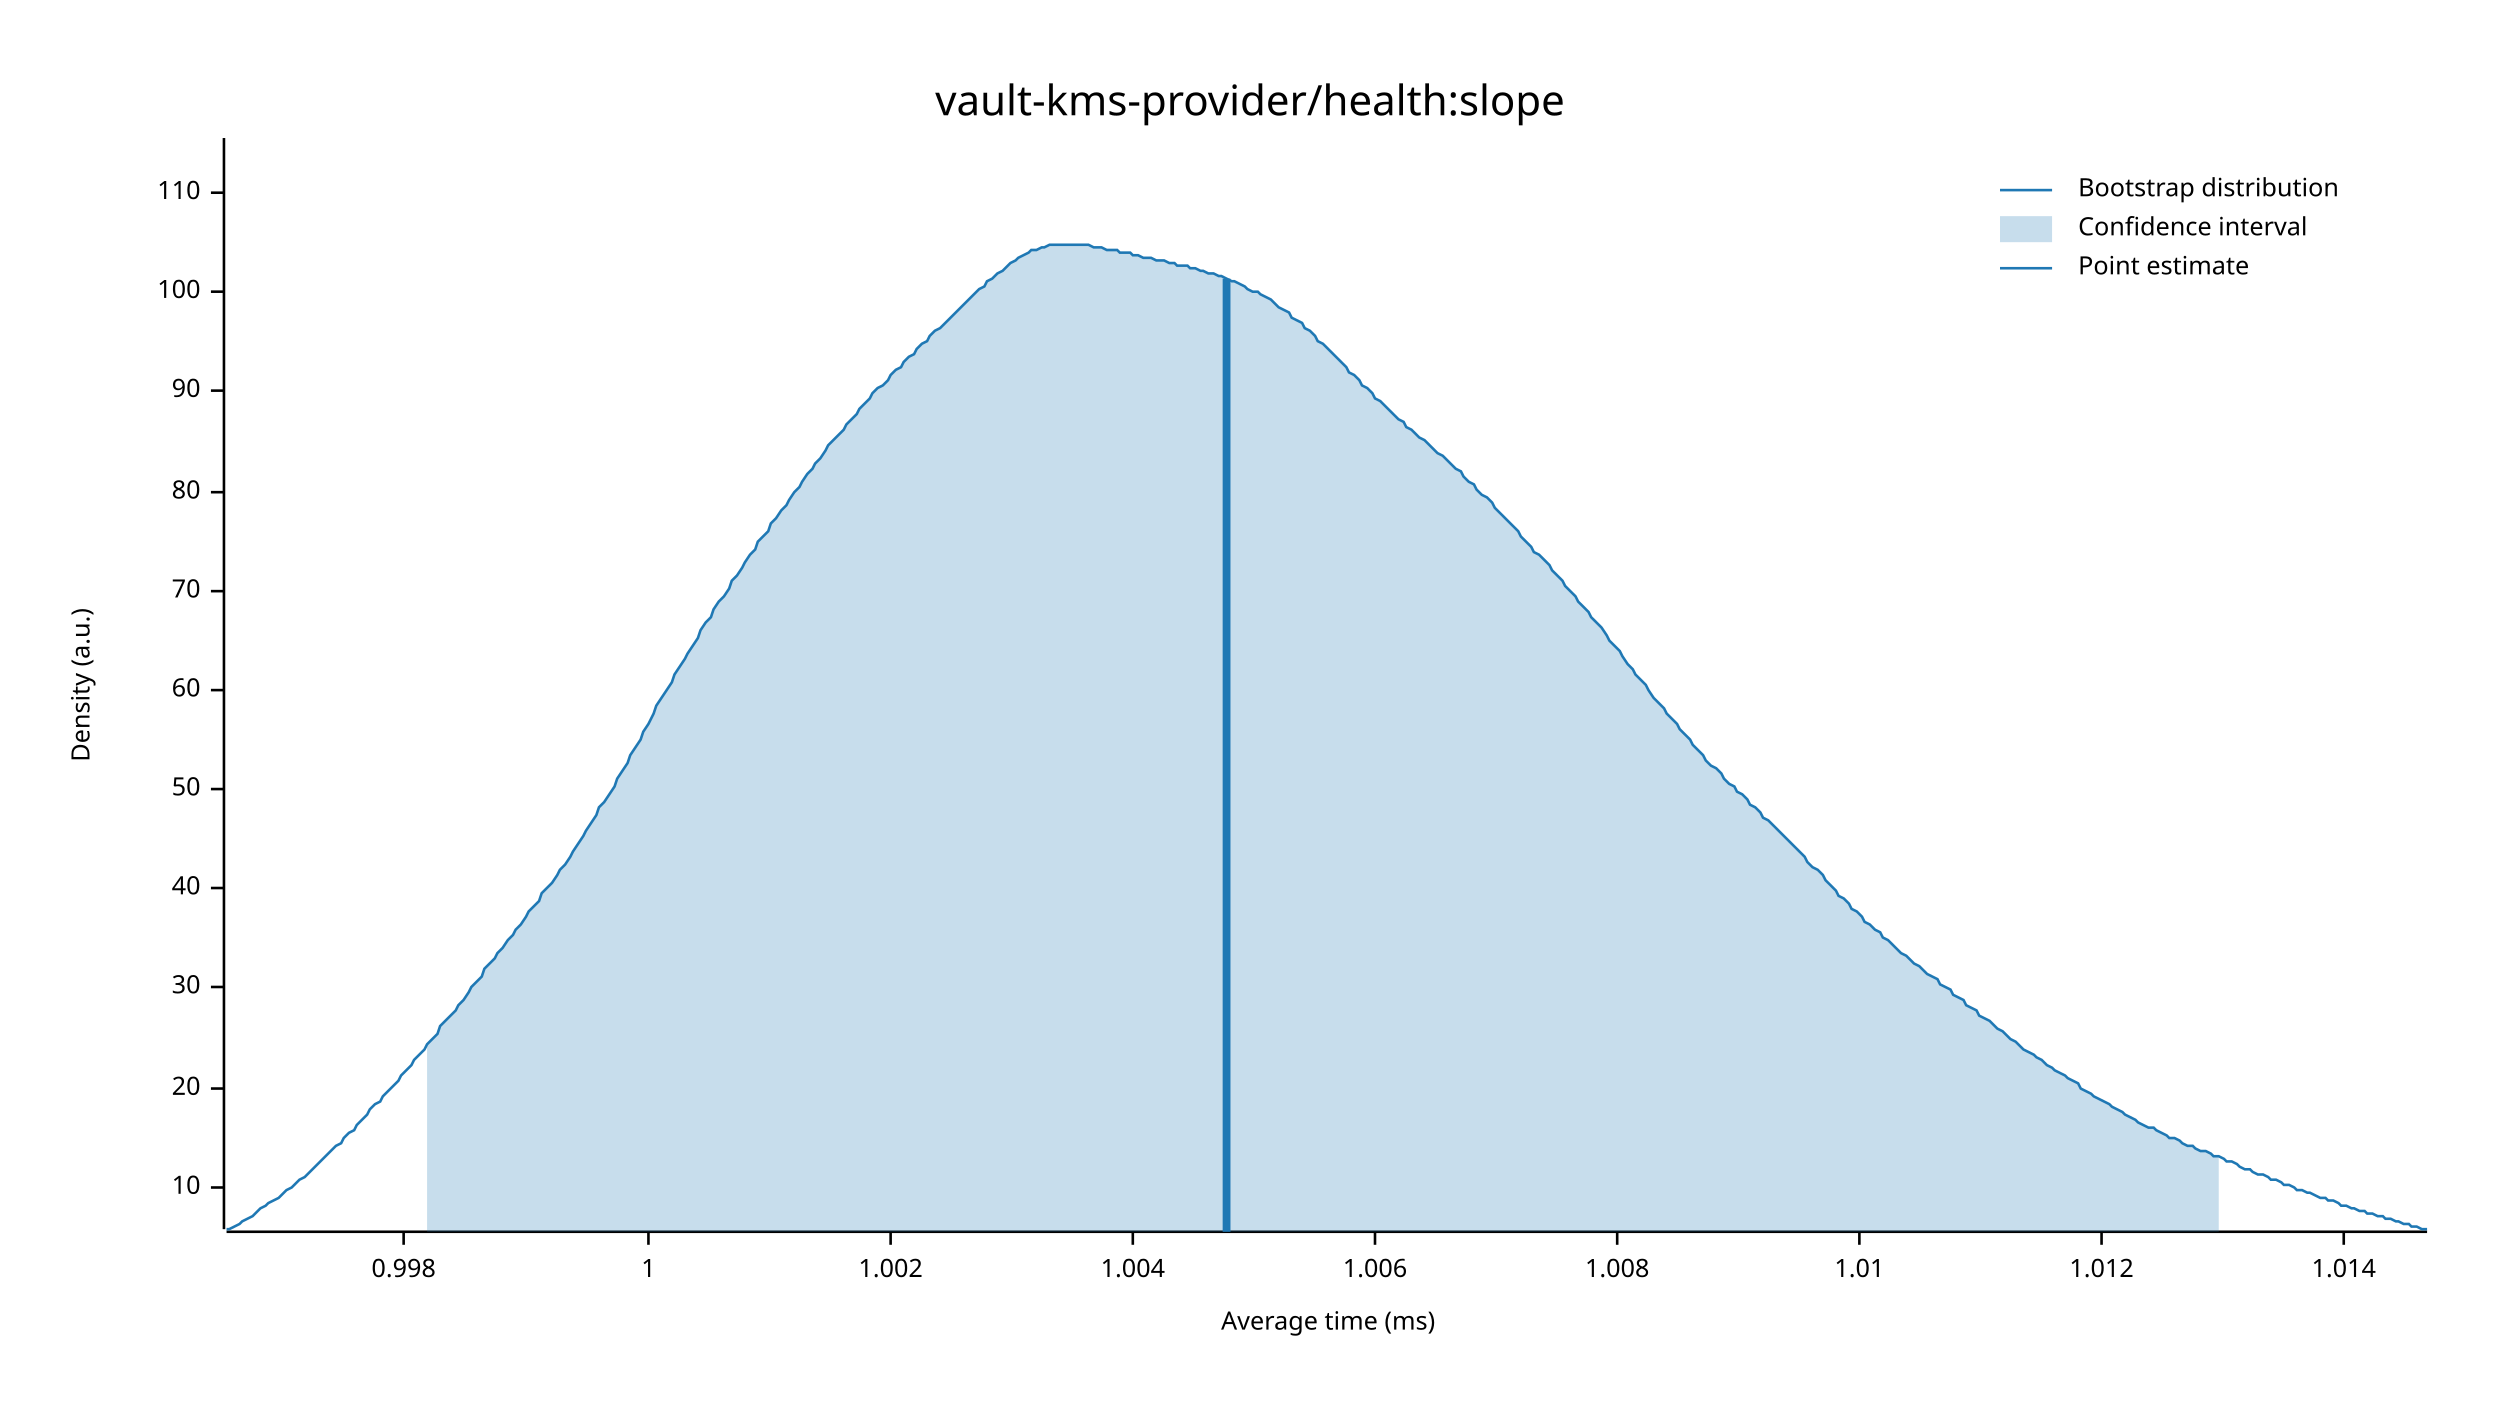
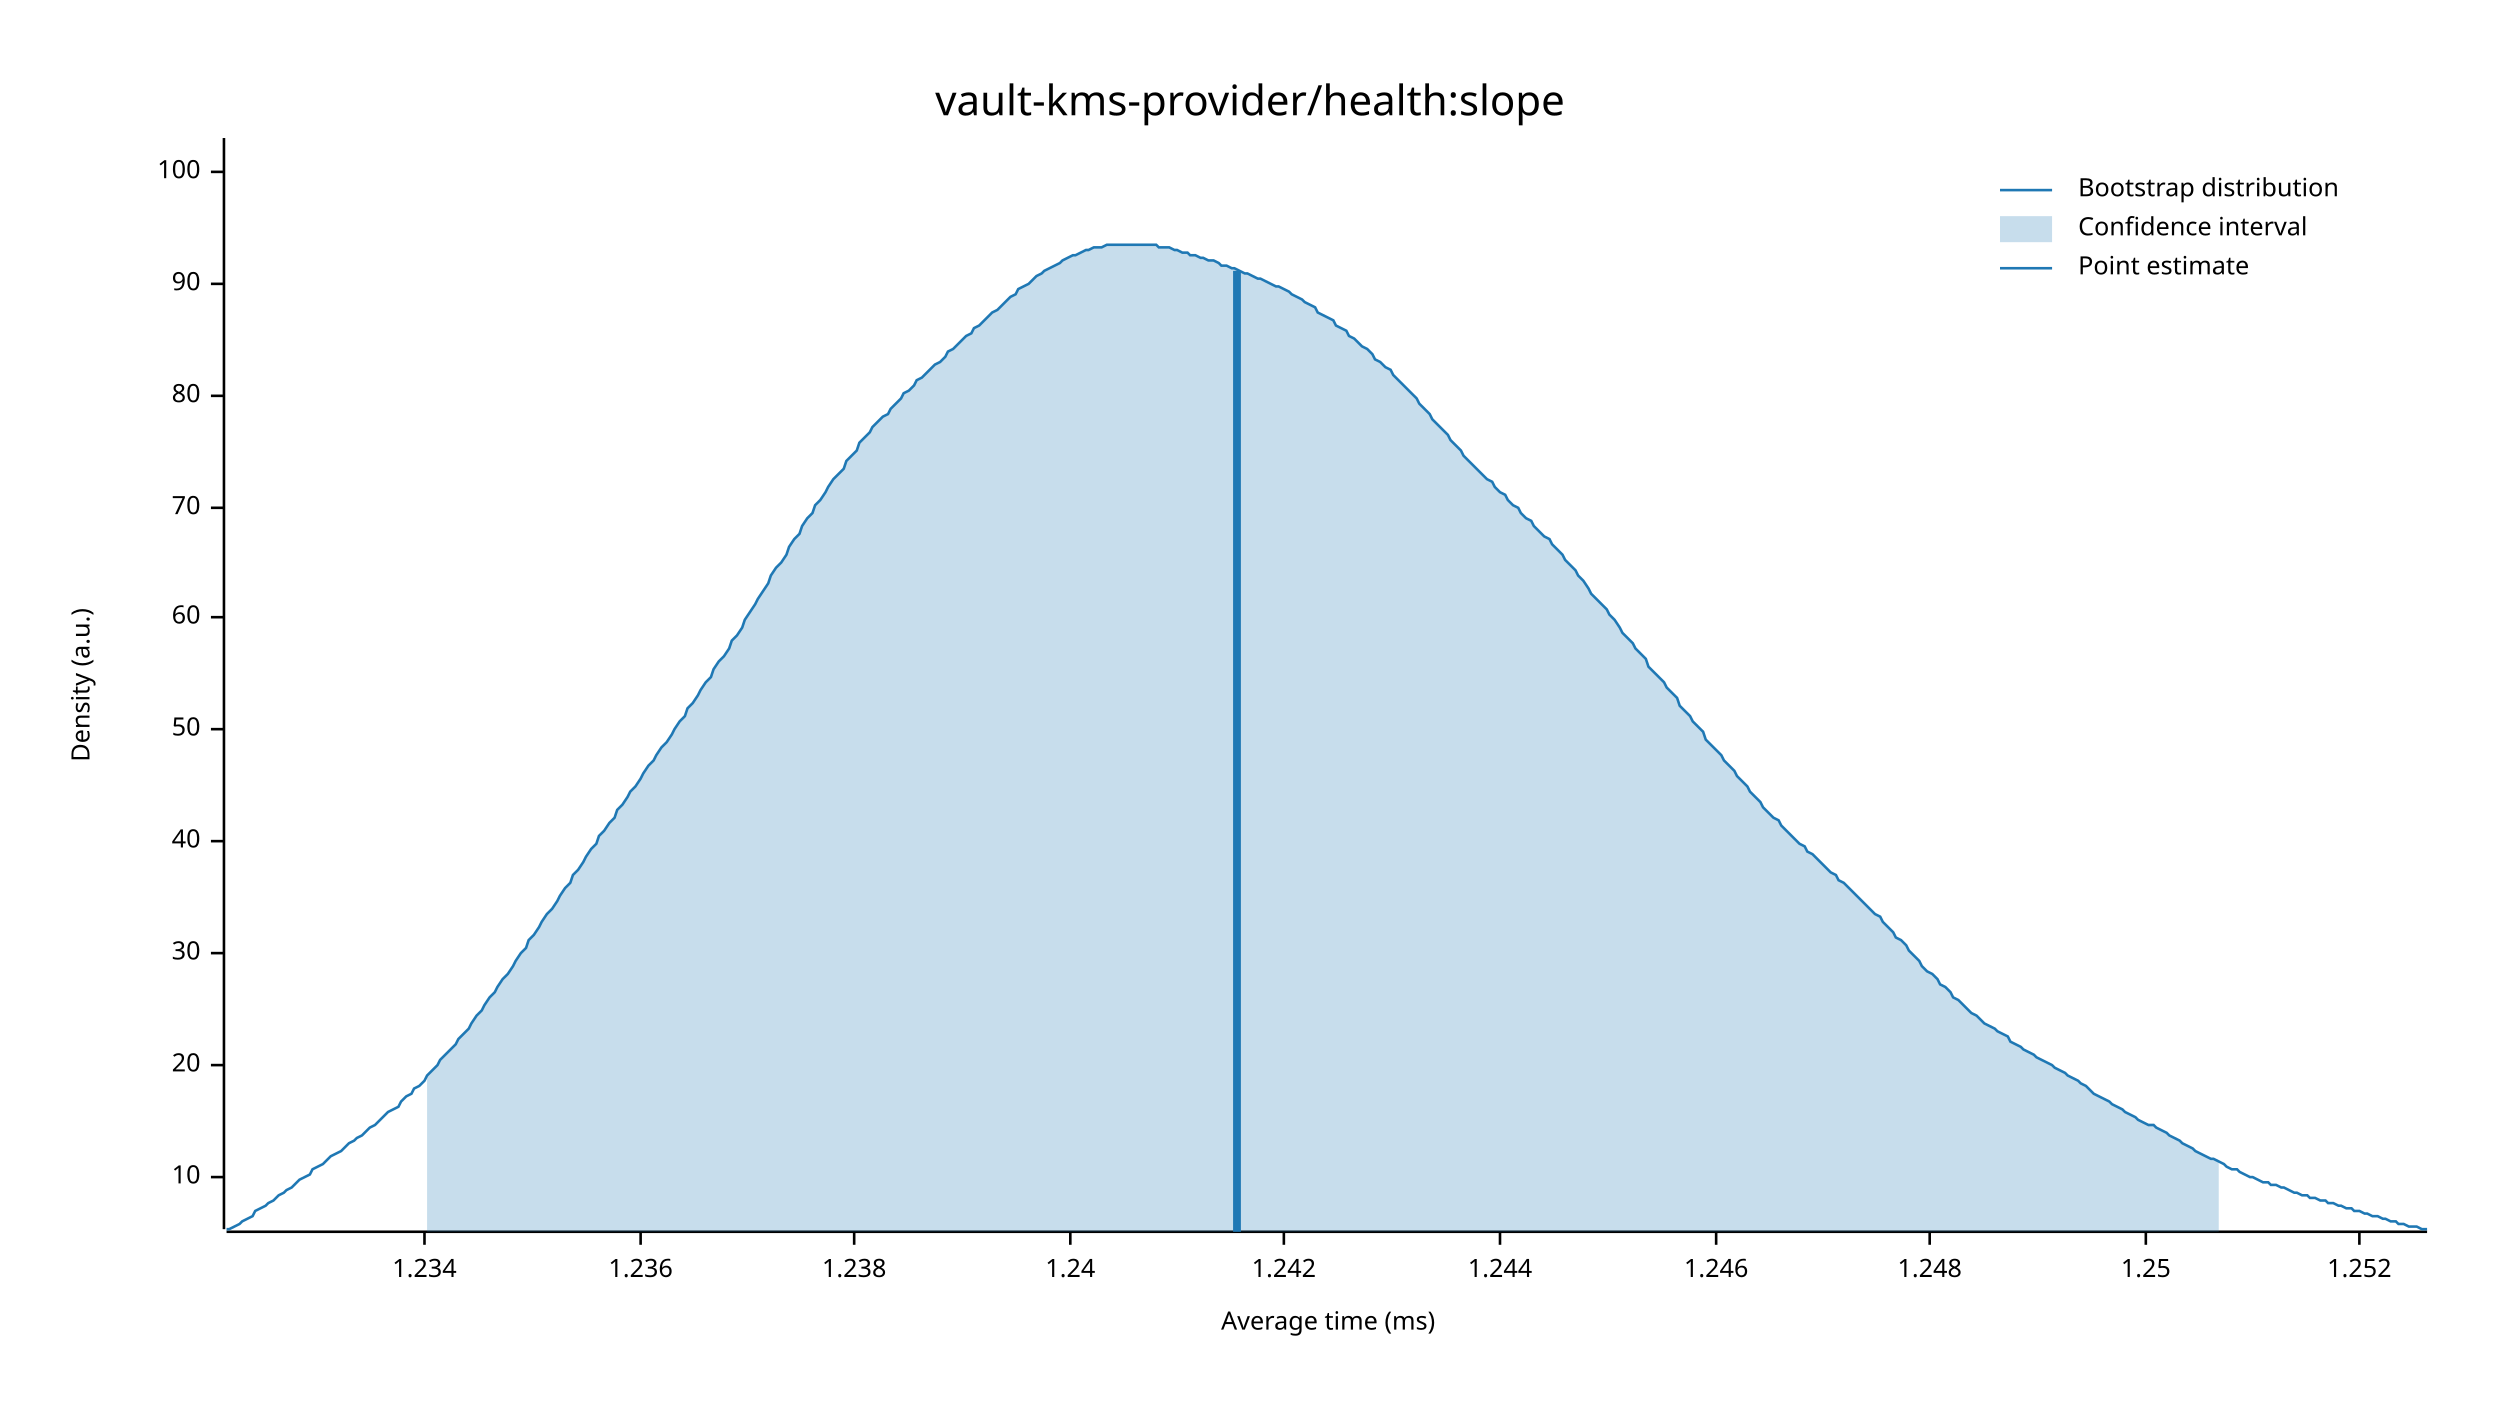
<svg xmlns="http://www.w3.org/2000/svg" width="960" height="540" viewBox="0 0 960 540">
  <text x="480" y="32" dy="0.76em" text-anchor="middle" font-family="sans-serif" font-size="16.129" opacity="1" fill="#000000">
vault-kms-provider/health:slope
</text>
  <text x="27" y="263" dy="0.76em" text-anchor="middle" font-family="sans-serif" font-size="9.677" opacity="1" fill="#000000" transform="rotate(270, 27, 263)">
Density (a.u.)
</text>
  <text x="510" y="513" dy="-0.5ex" text-anchor="middle" font-family="sans-serif" font-size="9.677" opacity="1" fill="#000000">
Average time (ms)
</text>
  <polyline fill="none" opacity="1" stroke="#000000" stroke-width="1" points="86,53 86,472 " />
-   <text x="77" y="456" dy="0.5ex" text-anchor="end" font-family="sans-serif" font-size="9.677" opacity="1" fill="#000000">
+   <text x="77" y="452" dy="0.5ex" text-anchor="end" font-family="sans-serif" font-size="9.677" opacity="1" fill="#000000">
10
</text>
-   <polyline fill="none" opacity="1" stroke="#000000" stroke-width="1" points="81,456 86,456 " />
-   <text x="77" y="418" dy="0.5ex" text-anchor="end" font-family="sans-serif" font-size="9.677" opacity="1" fill="#000000">
+   <polyline fill="none" opacity="1" stroke="#000000" stroke-width="1" points="81,452 86,452 " />
+   <text x="77" y="409" dy="0.5ex" text-anchor="end" font-family="sans-serif" font-size="9.677" opacity="1" fill="#000000">
20
</text>
-   <polyline fill="none" opacity="1" stroke="#000000" stroke-width="1" points="81,418 86,418 " />
-   <text x="77" y="379" dy="0.5ex" text-anchor="end" font-family="sans-serif" font-size="9.677" opacity="1" fill="#000000">
+   <polyline fill="none" opacity="1" stroke="#000000" stroke-width="1" points="81,409 86,409 " />
+   <text x="77" y="366" dy="0.5ex" text-anchor="end" font-family="sans-serif" font-size="9.677" opacity="1" fill="#000000">
30
</text>
-   <polyline fill="none" opacity="1" stroke="#000000" stroke-width="1" points="81,379 86,379 " />
-   <text x="77" y="341" dy="0.5ex" text-anchor="end" font-family="sans-serif" font-size="9.677" opacity="1" fill="#000000">
+   <polyline fill="none" opacity="1" stroke="#000000" stroke-width="1" points="81,366 86,366 " />
+   <text x="77" y="323" dy="0.5ex" text-anchor="end" font-family="sans-serif" font-size="9.677" opacity="1" fill="#000000">
40
</text>
-   <polyline fill="none" opacity="1" stroke="#000000" stroke-width="1" points="81,341 86,341 " />
-   <text x="77" y="303" dy="0.5ex" text-anchor="end" font-family="sans-serif" font-size="9.677" opacity="1" fill="#000000">
+   <polyline fill="none" opacity="1" stroke="#000000" stroke-width="1" points="81,323 86,323 " />
+   <text x="77" y="280" dy="0.5ex" text-anchor="end" font-family="sans-serif" font-size="9.677" opacity="1" fill="#000000">
50
</text>
-   <polyline fill="none" opacity="1" stroke="#000000" stroke-width="1" points="81,303 86,303 " />
-   <text x="77" y="265" dy="0.5ex" text-anchor="end" font-family="sans-serif" font-size="9.677" opacity="1" fill="#000000">
+   <polyline fill="none" opacity="1" stroke="#000000" stroke-width="1" points="81,280 86,280 " />
+   <text x="77" y="237" dy="0.5ex" text-anchor="end" font-family="sans-serif" font-size="9.677" opacity="1" fill="#000000">
60
</text>
-   <polyline fill="none" opacity="1" stroke="#000000" stroke-width="1" points="81,265 86,265 " />
-   <text x="77" y="227" dy="0.5ex" text-anchor="end" font-family="sans-serif" font-size="9.677" opacity="1" fill="#000000">
+   <polyline fill="none" opacity="1" stroke="#000000" stroke-width="1" points="81,237 86,237 " />
+   <text x="77" y="195" dy="0.5ex" text-anchor="end" font-family="sans-serif" font-size="9.677" opacity="1" fill="#000000">
70
</text>
-   <polyline fill="none" opacity="1" stroke="#000000" stroke-width="1" points="81,227 86,227 " />
-   <text x="77" y="189" dy="0.5ex" text-anchor="end" font-family="sans-serif" font-size="9.677" opacity="1" fill="#000000">
+   <polyline fill="none" opacity="1" stroke="#000000" stroke-width="1" points="81,195 86,195 " />
+   <text x="77" y="152" dy="0.5ex" text-anchor="end" font-family="sans-serif" font-size="9.677" opacity="1" fill="#000000">
80
</text>
-   <polyline fill="none" opacity="1" stroke="#000000" stroke-width="1" points="81,189 86,189 " />
-   <text x="77" y="150" dy="0.5ex" text-anchor="end" font-family="sans-serif" font-size="9.677" opacity="1" fill="#000000">
+   <polyline fill="none" opacity="1" stroke="#000000" stroke-width="1" points="81,152 86,152 " />
+   <text x="77" y="109" dy="0.5ex" text-anchor="end" font-family="sans-serif" font-size="9.677" opacity="1" fill="#000000">
90
</text>
-   <polyline fill="none" opacity="1" stroke="#000000" stroke-width="1" points="81,150 86,150 " />
-   <text x="77" y="112" dy="0.5ex" text-anchor="end" font-family="sans-serif" font-size="9.677" opacity="1" fill="#000000">
+   <polyline fill="none" opacity="1" stroke="#000000" stroke-width="1" points="81,109 86,109 " />
+   <text x="77" y="66" dy="0.5ex" text-anchor="end" font-family="sans-serif" font-size="9.677" opacity="1" fill="#000000">
100
</text>
-   <polyline fill="none" opacity="1" stroke="#000000" stroke-width="1" points="81,112 86,112 " />
-   <text x="77" y="74" dy="0.5ex" text-anchor="end" font-family="sans-serif" font-size="9.677" opacity="1" fill="#000000">
- 110
+   <polyline fill="none" opacity="1" stroke="#000000" stroke-width="1" points="81,66 86,66 " />
+   <polyline fill="none" opacity="1" stroke="#000000" stroke-width="1" points="87,473 932,473 " />
+   <text x="163" y="483" dy="0.76em" text-anchor="middle" font-family="sans-serif" font-size="9.677" opacity="1" fill="#000000">
+ 1.234
</text>
-   <polyline fill="none" opacity="1" stroke="#000000" stroke-width="1" points="81,74 86,74 " />
-   <polyline fill="none" opacity="1" stroke="#000000" stroke-width="1" points="87,473 932,473 " />
-   <text x="155" y="483" dy="0.76em" text-anchor="middle" font-family="sans-serif" font-size="9.677" opacity="1" fill="#000000">
- 0.998
+   <polyline fill="none" opacity="1" stroke="#000000" stroke-width="1" points="163,473 163,478 " />
+   <text x="246" y="483" dy="0.76em" text-anchor="middle" font-family="sans-serif" font-size="9.677" opacity="1" fill="#000000">
+ 1.236
</text>
-   <polyline fill="none" opacity="1" stroke="#000000" stroke-width="1" points="155,473 155,478 " />
-   <text x="249" y="483" dy="0.76em" text-anchor="middle" font-family="sans-serif" font-size="9.677" opacity="1" fill="#000000">
- 1
+   <polyline fill="none" opacity="1" stroke="#000000" stroke-width="1" points="246,473 246,478 " />
+   <text x="328" y="483" dy="0.76em" text-anchor="middle" font-family="sans-serif" font-size="9.677" opacity="1" fill="#000000">
+ 1.238
</text>
-   <polyline fill="none" opacity="1" stroke="#000000" stroke-width="1" points="249,473 249,478 " />
-   <text x="342" y="483" dy="0.76em" text-anchor="middle" font-family="sans-serif" font-size="9.677" opacity="1" fill="#000000">
- 1.002
+   <polyline fill="none" opacity="1" stroke="#000000" stroke-width="1" points="328,473 328,478 " />
+   <text x="411" y="483" dy="0.76em" text-anchor="middle" font-family="sans-serif" font-size="9.677" opacity="1" fill="#000000">
+ 1.24
</text>
-   <polyline fill="none" opacity="1" stroke="#000000" stroke-width="1" points="342,473 342,478 " />
-   <text x="435" y="483" dy="0.76em" text-anchor="middle" font-family="sans-serif" font-size="9.677" opacity="1" fill="#000000">
- 1.004
+   <polyline fill="none" opacity="1" stroke="#000000" stroke-width="1" points="411,473 411,478 " />
+   <text x="493" y="483" dy="0.76em" text-anchor="middle" font-family="sans-serif" font-size="9.677" opacity="1" fill="#000000">
+ 1.242
</text>
-   <polyline fill="none" opacity="1" stroke="#000000" stroke-width="1" points="435,473 435,478 " />
-   <text x="528" y="483" dy="0.76em" text-anchor="middle" font-family="sans-serif" font-size="9.677" opacity="1" fill="#000000">
- 1.006
+   <polyline fill="none" opacity="1" stroke="#000000" stroke-width="1" points="493,473 493,478 " />
+   <text x="576" y="483" dy="0.76em" text-anchor="middle" font-family="sans-serif" font-size="9.677" opacity="1" fill="#000000">
+ 1.244
</text>
-   <polyline fill="none" opacity="1" stroke="#000000" stroke-width="1" points="528,473 528,478 " />
-   <text x="621" y="483" dy="0.76em" text-anchor="middle" font-family="sans-serif" font-size="9.677" opacity="1" fill="#000000">
- 1.008
+   <polyline fill="none" opacity="1" stroke="#000000" stroke-width="1" points="576,473 576,478 " />
+   <text x="659" y="483" dy="0.76em" text-anchor="middle" font-family="sans-serif" font-size="9.677" opacity="1" fill="#000000">
+ 1.246
</text>
-   <polyline fill="none" opacity="1" stroke="#000000" stroke-width="1" points="621,473 621,478 " />
-   <text x="714" y="483" dy="0.76em" text-anchor="middle" font-family="sans-serif" font-size="9.677" opacity="1" fill="#000000">
- 1.01
+   <polyline fill="none" opacity="1" stroke="#000000" stroke-width="1" points="659,473 659,478 " />
+   <text x="741" y="483" dy="0.76em" text-anchor="middle" font-family="sans-serif" font-size="9.677" opacity="1" fill="#000000">
+ 1.248
</text>
-   <polyline fill="none" opacity="1" stroke="#000000" stroke-width="1" points="714,473 714,478 " />
-   <text x="807" y="483" dy="0.76em" text-anchor="middle" font-family="sans-serif" font-size="9.677" opacity="1" fill="#000000">
- 1.012
+   <polyline fill="none" opacity="1" stroke="#000000" stroke-width="1" points="741,473 741,478 " />
+   <text x="824" y="483" dy="0.76em" text-anchor="middle" font-family="sans-serif" font-size="9.677" opacity="1" fill="#000000">
+ 1.25
</text>
-   <polyline fill="none" opacity="1" stroke="#000000" stroke-width="1" points="807,473 807,478 " />
-   <text x="900" y="483" dy="0.76em" text-anchor="middle" font-family="sans-serif" font-size="9.677" opacity="1" fill="#000000">
- 1.014
+   <polyline fill="none" opacity="1" stroke="#000000" stroke-width="1" points="824,473 824,478 " />
+   <text x="906" y="483" dy="0.76em" text-anchor="middle" font-family="sans-serif" font-size="9.677" opacity="1" fill="#000000">
+ 1.252
</text>
-   <polyline fill="none" opacity="1" stroke="#000000" stroke-width="1" points="900,473 900,478 " />
-   <polyline fill="none" opacity="1" stroke="#1F78B4" stroke-width="1" points="87,472 88,472 90,471 92,470 93,469 95,468 97,467 98,466 100,464 102,463 103,462 105,461 107,460 109,458 110,457 112,456 114,454 115,453 117,452 119,450 120,449 122,447 124,445 125,444 127,442 129,440 131,439 132,437 134,435 136,434 137,432 139,430 141,428 142,426 144,424 146,423 147,421 149,419 151,417 153,415 154,413 156,411 158,409 159,407 161,405 163,403 164,401 166,399 168,397 169,394 171,392 173,390 175,388 176,386 178,384 180,381 181,379 183,377 185,375 186,372 188,370 190,368 191,366 193,364 195,361 197,359 198,357 200,355 202,352 203,350 205,348 207,346 208,343 210,341 212,339 214,336 215,334 217,332 219,329 220,327 222,324 224,321 225,319 227,316 229,313 230,310 232,308 234,305 236,302 237,299 239,296 241,293 242,290 244,287 246,284 247,281 249,278 251,274 252,271 254,268 256,265 258,262 259,259 261,256 263,253 264,251 266,248 268,245 269,242 271,239 273,237 274,234 276,231 278,229 280,226 281,223 283,221 285,218 286,216 288,213 290,211 291,208 293,206 295,204 296,201 298,199 300,196 302,194 303,192 305,189 307,187 308,185 310,182 312,180 313,178 315,176 317,173 318,171 320,169 322,167 324,165 325,163 327,161 329,159 330,157 332,155 334,153 335,151 337,149 339,148 341,146 342,144 344,142 346,141 347,139 349,137 351,136 352,134 354,132 356,131 357,129 359,127 361,126 363,124 364,123 366,121 368,119 369,118 371,116 373,114 374,113 376,111 378,110 379,108 381,107 383,105 385,104 386,103 388,101 390,100 391,99 393,98 395,97 396,96 398,96 400,95 401,95 403,94 405,94 407,94 408,94 410,94 412,94 413,94 415,94 417,94 418,94 420,95 422,95 423,95 425,96 427,96 429,96 430,97 432,97 434,97 435,98 437,98 439,99 440,99 442,99 444,100 445,100 447,100 449,101 451,101 452,102 454,102 456,102 457,103 459,103 461,104 462,104 464,105 466,105 468,106 469,106 471,107 473,108 474,108 476,109 478,110 479,111 481,112 483,112 484,113 486,114 488,115 490,117 491,118 493,119 495,120 496,122 498,123 500,124 501,126 503,127 505,129 506,131 508,132 510,134 512,136 513,137 515,139 517,141 518,143 520,144 522,146 523,148 525,149 527,151 528,153 530,154 532,156 534,158 535,159 537,161 539,162 540,164 542,165 544,167 545,168 547,169 549,171 550,172 552,174 554,175 556,177 557,178 559,180 561,181 562,183 564,185 566,186 567,188 569,190 571,191 573,193 574,195 576,197 578,199 579,200 581,202 583,204 584,206 586,208 588,210 589,212 591,213 593,215 595,217 596,219 598,221 600,223 601,225 603,227 605,229 606,231 608,233 610,235 611,237 613,239 615,241 617,244 618,246 620,248 622,250 623,252 625,255 627,257 628,259 630,261 632,263 633,265 635,268 637,270 639,272 640,274 642,276 644,278 645,280 647,282 649,284 650,286 652,288 654,290 655,292 657,294 659,295 661,297 662,299 664,301 666,302 667,304 669,305 671,307 672,309 674,310 676,312 677,314 679,315 681,317 683,319 684,320 686,322 688,324 689,325 691,327 693,329 694,331 696,333 698,334 700,336 701,338 703,340 705,342 706,344 708,345 710,347 711,349 713,350 715,352 716,354 718,355 720,357 722,358 723,360 725,361 727,363 728,364 730,366 732,367 733,368 735,370 737,371 738,372 740,374 742,375 744,376 745,378 747,379 749,380 750,382 752,383 754,384 755,386 757,387 759,388 760,390 762,391 764,392 766,394 767,395 769,396 771,398 772,399 774,400 776,402 777,403 779,404 781,405 782,406 784,407 786,409 788,410 789,411 791,412 793,413 794,414 796,415 798,416 799,418 801,419 803,420 804,421 806,422 808,423 810,424 811,425 813,426 815,427 816,428 818,429 820,430 821,431 823,432 825,433 827,433 828,434 830,435 832,436 833,437 835,437 837,438 838,439 840,440 842,440 843,441 845,442 847,442 849,443 850,444 852,444 854,445 855,446 857,446 859,447 860,448 862,449 864,449 865,450 867,451 869,451 871,452 872,453 874,453 876,454 877,455 879,455 881,456 882,457 884,457 886,458 887,458 889,459 891,460 893,460 894,461 896,461 898,462 899,463 901,463 903,464 904,464 906,465 908,465 909,466 911,466 913,467 915,467 916,468 918,468 920,469 921,469 923,470 925,470 926,471 928,471 930,472 932,472 " />
-   <polygon opacity="0.25" fill="#1F78B4" points="164,401 166,399 168,397 169,394 171,392 173,390 175,388 176,386 178,384 180,381 181,379 183,377 185,375 186,372 188,370 190,368 191,366 193,364 195,361 197,359 198,357 200,355 202,352 203,350 205,348 207,346 208,343 210,341 212,339 214,336 215,334 217,332 219,329 220,327 222,324 224,321 225,319 227,316 229,313 230,310 232,308 234,305 236,302 237,299 239,296 241,293 242,290 244,287 246,284 247,281 249,278 251,274 252,271 254,268 256,265 258,262 259,259 261,256 263,253 264,251 266,248 268,245 269,242 271,239 273,237 274,234 276,231 278,229 280,226 281,223 283,221 285,218 286,216 288,213 290,211 291,208 293,206 295,204 296,201 298,199 300,196 302,194 303,192 305,189 307,187 308,185 310,182 312,180 313,178 315,176 317,173 318,171 320,169 322,167 324,165 325,163 327,161 329,159 330,157 332,155 334,153 335,151 337,149 339,148 341,146 342,144 344,142 346,141 347,139 349,137 351,136 352,134 354,132 356,131 357,129 359,127 361,126 363,124 364,123 366,121 368,119 369,118 371,116 373,114 374,113 376,111 378,110 379,108 381,107 383,105 385,104 386,103 388,101 390,100 391,99 393,98 395,97 396,96 398,96 400,95 401,95 403,94 405,94 407,94 408,94 410,94 412,94 413,94 415,94 417,94 418,94 420,95 422,95 423,95 425,96 427,96 429,96 430,97 432,97 434,97 435,98 437,98 439,99 440,99 442,99 444,100 445,100 447,100 449,101 451,101 452,102 454,102 456,102 457,103 459,103 461,104 462,104 464,105 466,105 468,106 469,106 471,107 473,108 474,108 476,109 478,110 479,111 481,112 483,112 484,113 486,114 488,115 490,117 491,118 493,119 495,120 496,122 498,123 500,124 501,126 503,127 505,129 506,131 508,132 510,134 512,136 513,137 515,139 517,141 518,143 520,144 522,146 523,148 525,149 527,151 528,153 530,154 532,156 534,158 535,159 537,161 539,162 540,164 542,165 544,167 545,168 547,169 549,171 550,172 552,174 554,175 556,177 557,178 559,180 561,181 562,183 564,185 566,186 567,188 569,190 571,191 573,193 574,195 576,197 578,199 579,200 581,202 583,204 584,206 586,208 588,210 589,212 591,213 593,215 595,217 596,219 598,221 600,223 601,225 603,227 605,229 606,231 608,233 610,235 611,237 613,239 615,241 617,244 618,246 620,248 622,250 623,252 625,255 627,257 628,259 630,261 632,263 633,265 635,268 637,270 639,272 640,274 642,276 644,278 645,280 647,282 649,284 650,286 652,288 654,290 655,292 657,294 659,295 661,297 662,299 664,301 666,302 667,304 669,305 671,307 672,309 674,310 676,312 677,314 679,315 681,317 683,319 684,320 686,322 688,324 689,325 691,327 693,329 694,331 696,333 698,334 700,336 701,338 703,340 705,342 706,344 708,345 710,347 711,349 713,350 715,352 716,354 718,355 720,357 722,358 723,360 725,361 727,363 728,364 730,366 732,367 733,368 735,370 737,371 738,372 740,374 742,375 744,376 745,378 747,379 749,380 750,382 752,383 754,384 755,386 757,387 759,388 760,390 762,391 764,392 766,394 767,395 769,396 771,398 772,399 774,400 776,402 777,403 779,404 781,405 782,406 784,407 786,409 788,410 789,411 791,412 793,413 794,414 796,415 798,416 799,418 801,419 803,420 804,421 806,422 808,423 810,424 811,425 813,426 815,427 816,428 818,429 820,430 821,431 823,432 825,433 827,433 828,434 830,435 832,436 833,437 835,437 837,438 838,439 840,440 842,440 843,441 845,442 847,442 849,443 850,444 852,444 852,473 164,473 " />
-   <polyline fill="none" opacity="1" stroke="#1F78B4" stroke-width="3" points="471,473 471,107 " />
+   <polyline fill="none" opacity="1" stroke="#000000" stroke-width="1" points="906,473 906,478 " />
+   <polyline fill="none" opacity="1" stroke="#1F78B4" stroke-width="1" points="87,472 88,472 90,471 92,470 93,469 95,468 97,467 98,465 100,464 102,463 103,462 105,461 107,459 109,458 110,457 112,456 114,454 115,453 117,452 119,451 120,449 122,448 124,447 125,446 127,444 129,443 131,442 132,441 134,439 136,438 137,437 139,436 141,434 142,433 144,432 146,430 147,429 149,427 151,426 153,425 154,423 156,421 158,420 159,418 161,417 163,415 164,413 166,411 168,409 169,407 171,405 173,403 175,401 176,399 178,397 180,395 181,393 183,390 185,388 186,386 188,383 190,381 191,379 193,376 195,374 197,371 198,369 200,366 202,364 203,361 205,359 207,356 208,354 210,351 212,349 214,346 215,344 217,341 219,339 220,336 222,334 224,331 225,329 227,326 229,324 230,321 232,319 234,316 236,314 237,311 239,309 241,306 242,304 244,302 246,299 247,297 249,294 251,292 252,290 254,287 256,285 258,282 259,280 261,277 263,275 264,272 266,270 268,267 269,265 271,262 273,260 274,257 276,254 278,252 280,249 281,246 283,244 285,241 286,238 288,235 290,232 291,230 293,227 295,224 296,221 298,218 300,216 302,213 303,210 305,207 307,205 308,202 310,199 312,197 313,194 315,192 317,189 318,187 320,184 322,182 324,180 325,177 327,175 329,173 330,170 332,168 334,166 335,164 337,162 339,160 341,159 342,157 344,155 346,153 347,151 349,150 351,148 352,146 354,145 356,143 357,142 359,140 361,139 363,137 364,135 366,134 368,132 369,131 371,129 373,128 374,126 376,125 378,123 379,122 381,120 383,119 385,117 386,116 388,114 390,113 391,111 393,110 395,109 396,108 398,106 400,105 401,104 403,103 405,102 407,101 408,100 410,99 412,98 413,98 415,97 417,96 418,96 420,95 422,95 423,95 425,94 427,94 429,94 430,94 432,94 434,94 435,94 437,94 439,94 440,94 442,94 444,94 445,95 447,95 449,95 451,96 452,96 454,97 456,97 457,98 459,98 461,99 462,99 464,100 466,100 468,101 469,102 471,102 473,103 474,103 476,104 478,105 479,105 481,106 483,107 484,107 486,108 488,109 490,110 491,110 493,111 495,112 496,113 498,114 500,115 501,116 503,117 505,118 506,120 508,121 510,122 512,123 513,125 515,126 517,127 518,129 520,130 522,132 523,133 525,134 527,136 528,138 530,139 532,141 534,142 535,144 537,146 539,148 540,149 542,151 544,153 545,155 547,157 549,159 550,161 552,163 554,165 556,167 557,169 559,171 561,173 562,175 564,177 566,179 567,180 569,182 571,184 573,185 574,187 576,189 578,190 579,192 581,194 583,195 584,197 586,199 588,200 589,202 591,204 593,206 595,207 596,209 598,211 600,213 601,215 603,217 605,219 606,221 608,223 610,226 611,228 613,230 615,232 617,234 618,236 620,238 622,241 623,243 625,245 627,247 628,249 630,251 632,253 633,256 635,258 637,260 639,262 640,264 642,266 644,268 645,271 647,273 649,275 650,277 652,279 654,281 655,284 657,286 659,288 661,290 662,292 664,294 666,296 667,298 669,300 671,302 672,304 674,306 676,308 677,310 679,312 681,314 683,315 684,317 686,319 688,321 689,322 691,324 693,325 694,327 696,328 698,330 700,332 701,333 703,335 705,336 706,338 708,339 710,341 711,342 713,344 715,346 716,347 718,349 720,351 722,352 723,354 725,356 727,358 728,360 730,361 732,363 733,365 735,367 737,369 738,371 740,373 742,374 744,376 745,378 747,379 749,381 750,383 752,384 754,386 755,387 757,389 759,390 760,391 762,393 764,394 766,395 767,396 769,397 771,398 772,400 774,401 776,402 777,403 779,404 781,405 782,406 784,407 786,408 788,409 789,410 791,411 793,412 794,413 796,414 798,415 799,416 801,417 803,419 804,420 806,421 808,422 810,423 811,424 813,425 815,426 816,427 818,428 820,429 821,430 823,431 825,432 827,432 828,433 830,434 832,435 833,436 835,437 837,438 838,439 840,440 842,441 843,442 845,443 847,444 849,445 850,445 852,446 854,447 855,448 857,449 859,449 860,450 862,451 864,452 865,452 867,453 869,454 871,454 872,455 874,455 876,456 877,456 879,457 881,458 882,458 884,459 886,459 887,460 889,460 891,461 893,461 894,462 896,462 898,463 899,463 901,464 903,464 904,465 906,465 908,466 909,466 911,467 913,467 915,468 916,468 918,469 920,469 921,470 923,470 925,471 926,471 928,471 930,472 932,472 " />
+   <polygon opacity="0.25" fill="#1F78B4" points="164,413 166,411 168,409 169,407 171,405 173,403 175,401 176,399 178,397 180,395 181,393 183,390 185,388 186,386 188,383 190,381 191,379 193,376 195,374 197,371 198,369 200,366 202,364 203,361 205,359 207,356 208,354 210,351 212,349 214,346 215,344 217,341 219,339 220,336 222,334 224,331 225,329 227,326 229,324 230,321 232,319 234,316 236,314 237,311 239,309 241,306 242,304 244,302 246,299 247,297 249,294 251,292 252,290 254,287 256,285 258,282 259,280 261,277 263,275 264,272 266,270 268,267 269,265 271,262 273,260 274,257 276,254 278,252 280,249 281,246 283,244 285,241 286,238 288,235 290,232 291,230 293,227 295,224 296,221 298,218 300,216 302,213 303,210 305,207 307,205 308,202 310,199 312,197 313,194 315,192 317,189 318,187 320,184 322,182 324,180 325,177 327,175 329,173 330,170 332,168 334,166 335,164 337,162 339,160 341,159 342,157 344,155 346,153 347,151 349,150 351,148 352,146 354,145 356,143 357,142 359,140 361,139 363,137 364,135 366,134 368,132 369,131 371,129 373,128 374,126 376,125 378,123 379,122 381,120 383,119 385,117 386,116 388,114 390,113 391,111 393,110 395,109 396,108 398,106 400,105 401,104 403,103 405,102 407,101 408,100 410,99 412,98 413,98 415,97 417,96 418,96 420,95 422,95 423,95 425,94 427,94 429,94 430,94 432,94 434,94 435,94 437,94 439,94 440,94 442,94 444,94 445,95 447,95 449,95 451,96 452,96 454,97 456,97 457,98 459,98 461,99 462,99 464,100 466,100 468,101 469,102 471,102 473,103 474,103 476,104 478,105 479,105 481,106 483,107 484,107 486,108 488,109 490,110 491,110 493,111 495,112 496,113 498,114 500,115 501,116 503,117 505,118 506,120 508,121 510,122 512,123 513,125 515,126 517,127 518,129 520,130 522,132 523,133 525,134 527,136 528,138 530,139 532,141 534,142 535,144 537,146 539,148 540,149 542,151 544,153 545,155 547,157 549,159 550,161 552,163 554,165 556,167 557,169 559,171 561,173 562,175 564,177 566,179 567,180 569,182 571,184 573,185 574,187 576,189 578,190 579,192 581,194 583,195 584,197 586,199 588,200 589,202 591,204 593,206 595,207 596,209 598,211 600,213 601,215 603,217 605,219 606,221 608,223 610,226 611,228 613,230 615,232 617,234 618,236 620,238 622,241 623,243 625,245 627,247 628,249 630,251 632,253 633,256 635,258 637,260 639,262 640,264 642,266 644,268 645,271 647,273 649,275 650,277 652,279 654,281 655,284 657,286 659,288 661,290 662,292 664,294 666,296 667,298 669,300 671,302 672,304 674,306 676,308 677,310 679,312 681,314 683,315 684,317 686,319 688,321 689,322 691,324 693,325 694,327 696,328 698,330 700,332 701,333 703,335 705,336 706,338 708,339 710,341 711,342 713,344 715,346 716,347 718,349 720,351 722,352 723,354 725,356 727,358 728,360 730,361 732,363 733,365 735,367 737,369 738,371 740,373 742,374 744,376 745,378 747,379 749,381 750,383 752,384 754,386 755,387 757,389 759,390 760,391 762,393 764,394 766,395 767,396 769,397 771,398 772,400 774,401 776,402 777,403 779,404 781,405 782,406 784,407 786,408 788,409 789,410 791,411 793,412 794,413 796,414 798,415 799,416 801,417 803,419 804,420 806,421 808,422 810,423 811,424 813,425 815,426 816,427 818,428 820,429 821,430 823,431 825,432 827,432 828,433 830,434 832,435 833,436 835,437 837,438 838,439 840,440 842,441 843,442 845,443 847,444 849,445 850,445 852,446 852,473 164,473 " />
+   <polyline fill="none" opacity="1" stroke="#1F78B4" stroke-width="3" points="475,473 475,104 " />
  <text x="798" y="68" dy="0.76em" text-anchor="start" font-family="sans-serif" font-size="9.677" opacity="1" fill="#000000">
Bootstrap distribution
</text>
  <text x="798" y="83" dy="0.76em" text-anchor="start" font-family="sans-serif" font-size="9.677" opacity="1" fill="#000000">
Confidence interval
</text>
  <text x="798" y="98" dy="0.76em" text-anchor="start" font-family="sans-serif" font-size="9.677" opacity="1" fill="#000000">
Point estimate
</text>
  <polyline fill="none" opacity="1" stroke="#1F78B4" stroke-width="1" points="768,73 788,73 " />
  <rect x="768" y="83" width="20" height="10" opacity="0.25" fill="#1F78B4" stroke="none" />
  <polyline fill="none" opacity="1" stroke="#1F78B4" stroke-width="1" points="768,103 788,103 " />
</svg>
